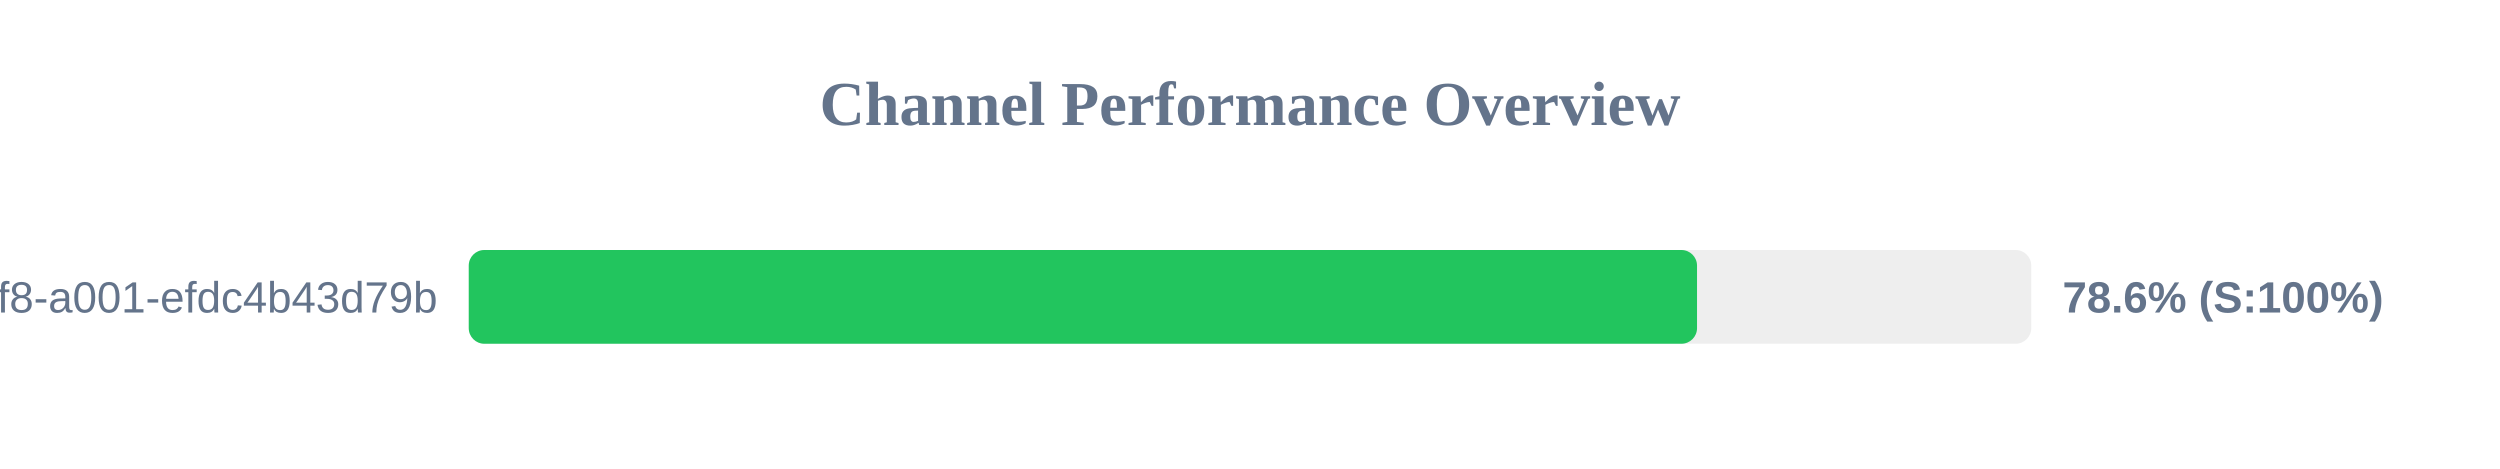
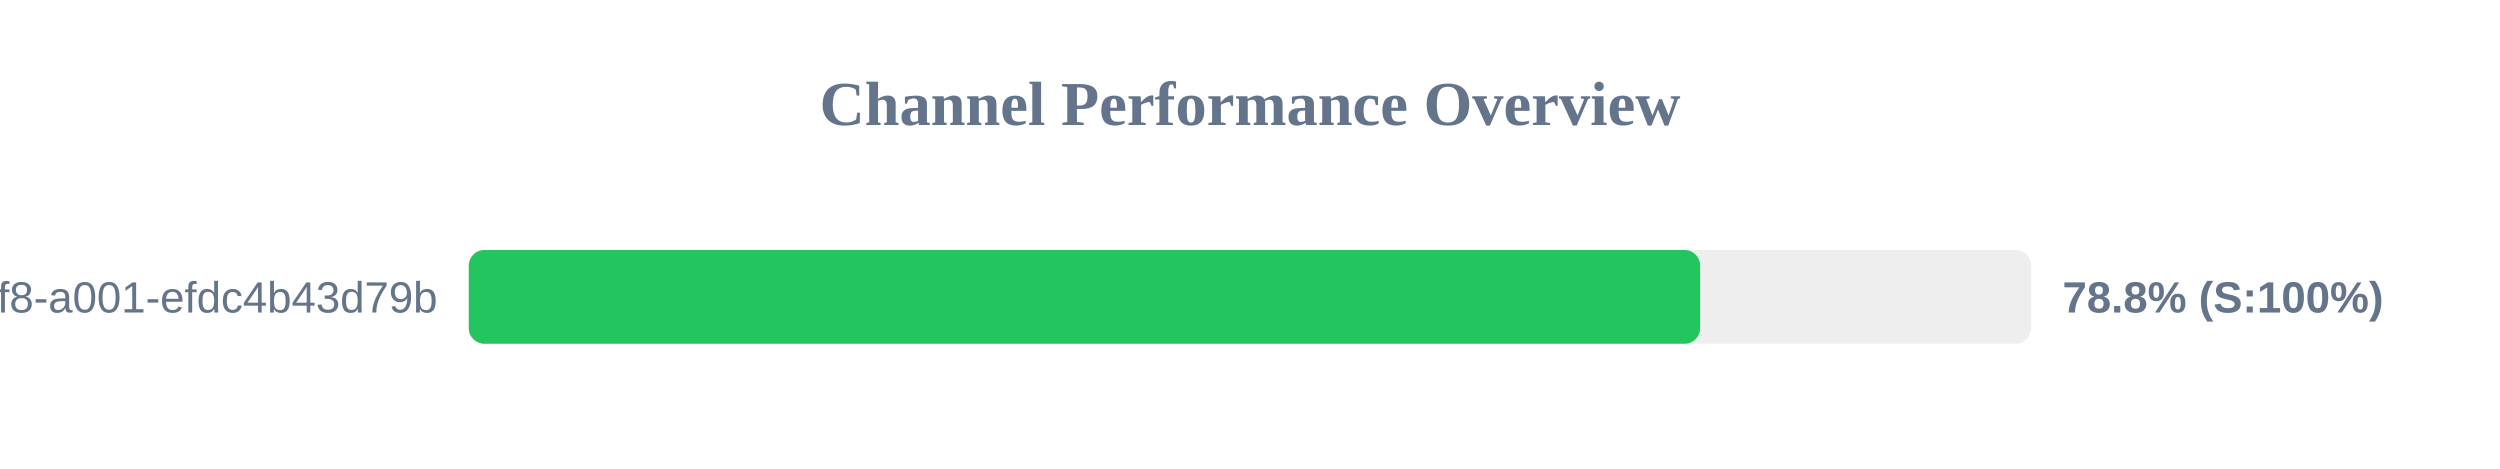
<svg xmlns="http://www.w3.org/2000/svg" width="800" height="150" version="1.1">
  <style>
        .row { font: 14px Arial; fill: #64748b; }
        .score { font: bold 14px Arial; fill: #64748b; }
    </style>
  <text x="400" y="40" text-anchor="middle" font-size="20px" font-weight="bold" fill="#64748b">Channel Performance Overview</text>
  <rect x="150" y="80" width="500" height="30" fill="#eee" rx="5" />
-   <rect x="150" y="80" width="393.05" height="30" fill="#22c55e" rx="5" />
+   <rect x="150" y="80" width="394.05" height="30" fill="#22c55e" rx="5" />
  <text x="140" y="100" text-anchor="end" class="row">?uuid=1fdb6b30-5371-4ff8-a001-efdc4b43d79b</text>
-   <text x="660" y="100" text-anchor="start" class="score">78.6% (S:100%)</text>
+   <text x="660" y="100" text-anchor="start" class="score">78.8% (S:100%)</text>
</svg>
